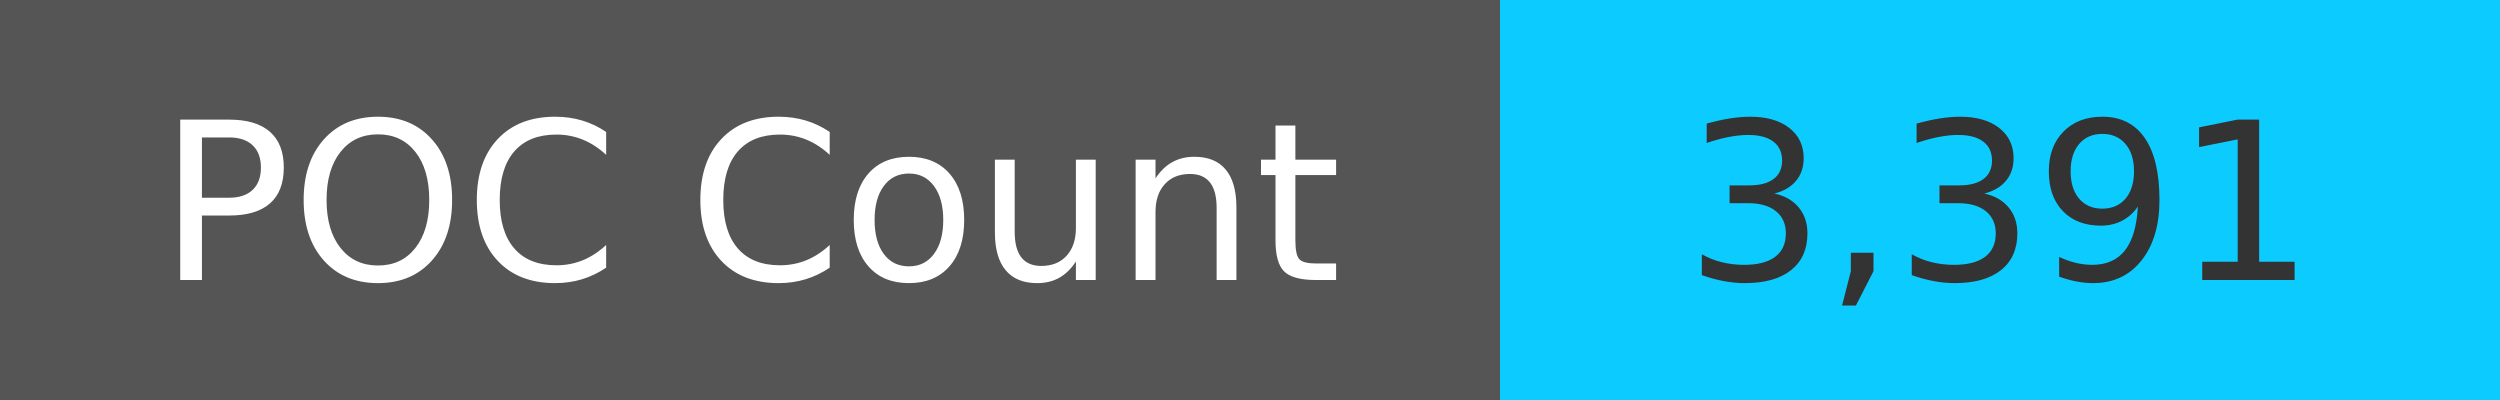
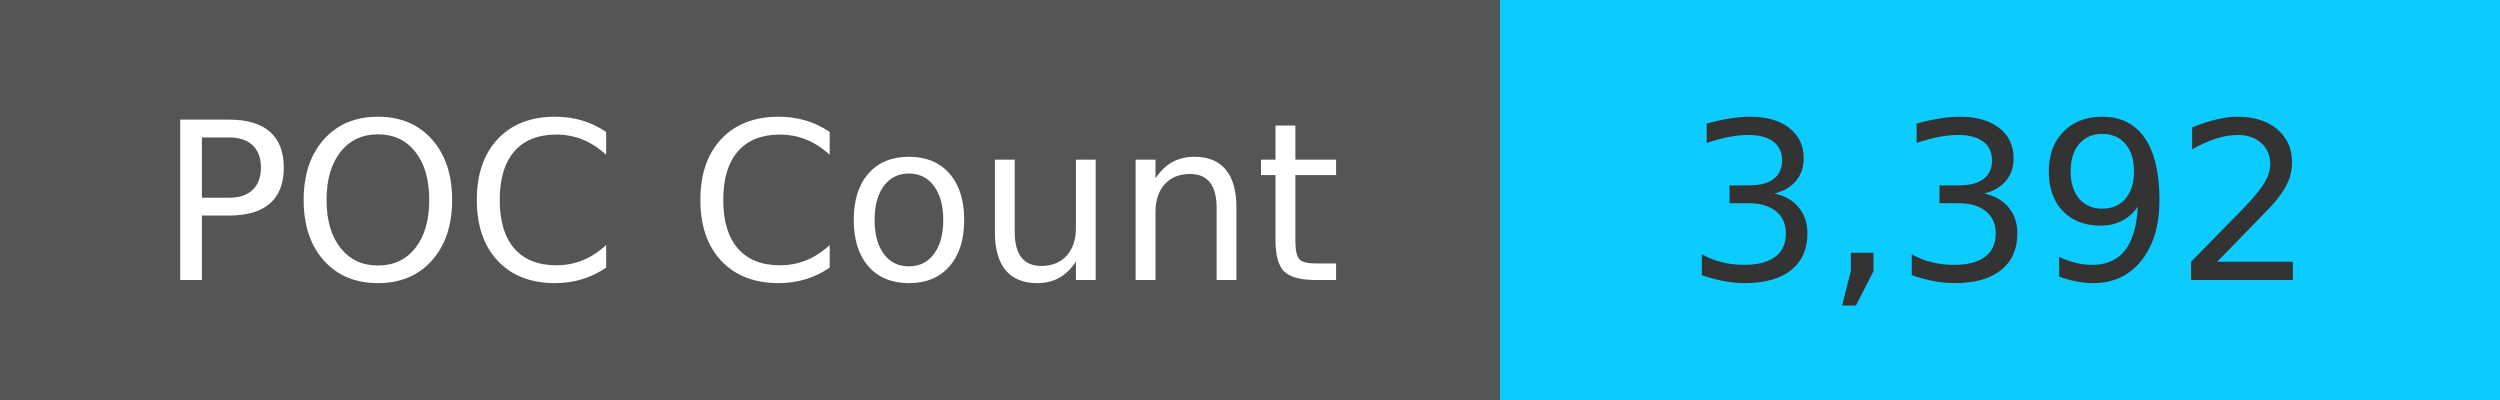
<svg xmlns="http://www.w3.org/2000/svg" width="125" height="20" role="img">
  <linearGradient id="s" x2="0" y2="100%">
    <stop offset="0" stop-color="#bbb" stop-opacity=".1" />
    <stop offset="1" stop-opacity=".1" />
  </linearGradient>
  <g>
    <rect width="75" height="20" fill="#555" />
    <rect x="75" width="267" height="20" fill="#0cccff" />
  </g>
  <g fill="#fff" text-anchor="middle" font-family="Verdana,Geneva,DejaVu Sans,sans-serif" text-rendering="geometricPrecision" font-size="110">
    <text x="375" y="140" transform="scale(.1)" fill="#fff">
            POC Count
        </text>
    <text x="1000" y="140" transform="scale(.1)" fill="#333">
-             3,391
+             3,392
        </text>
  </g>
</svg>
